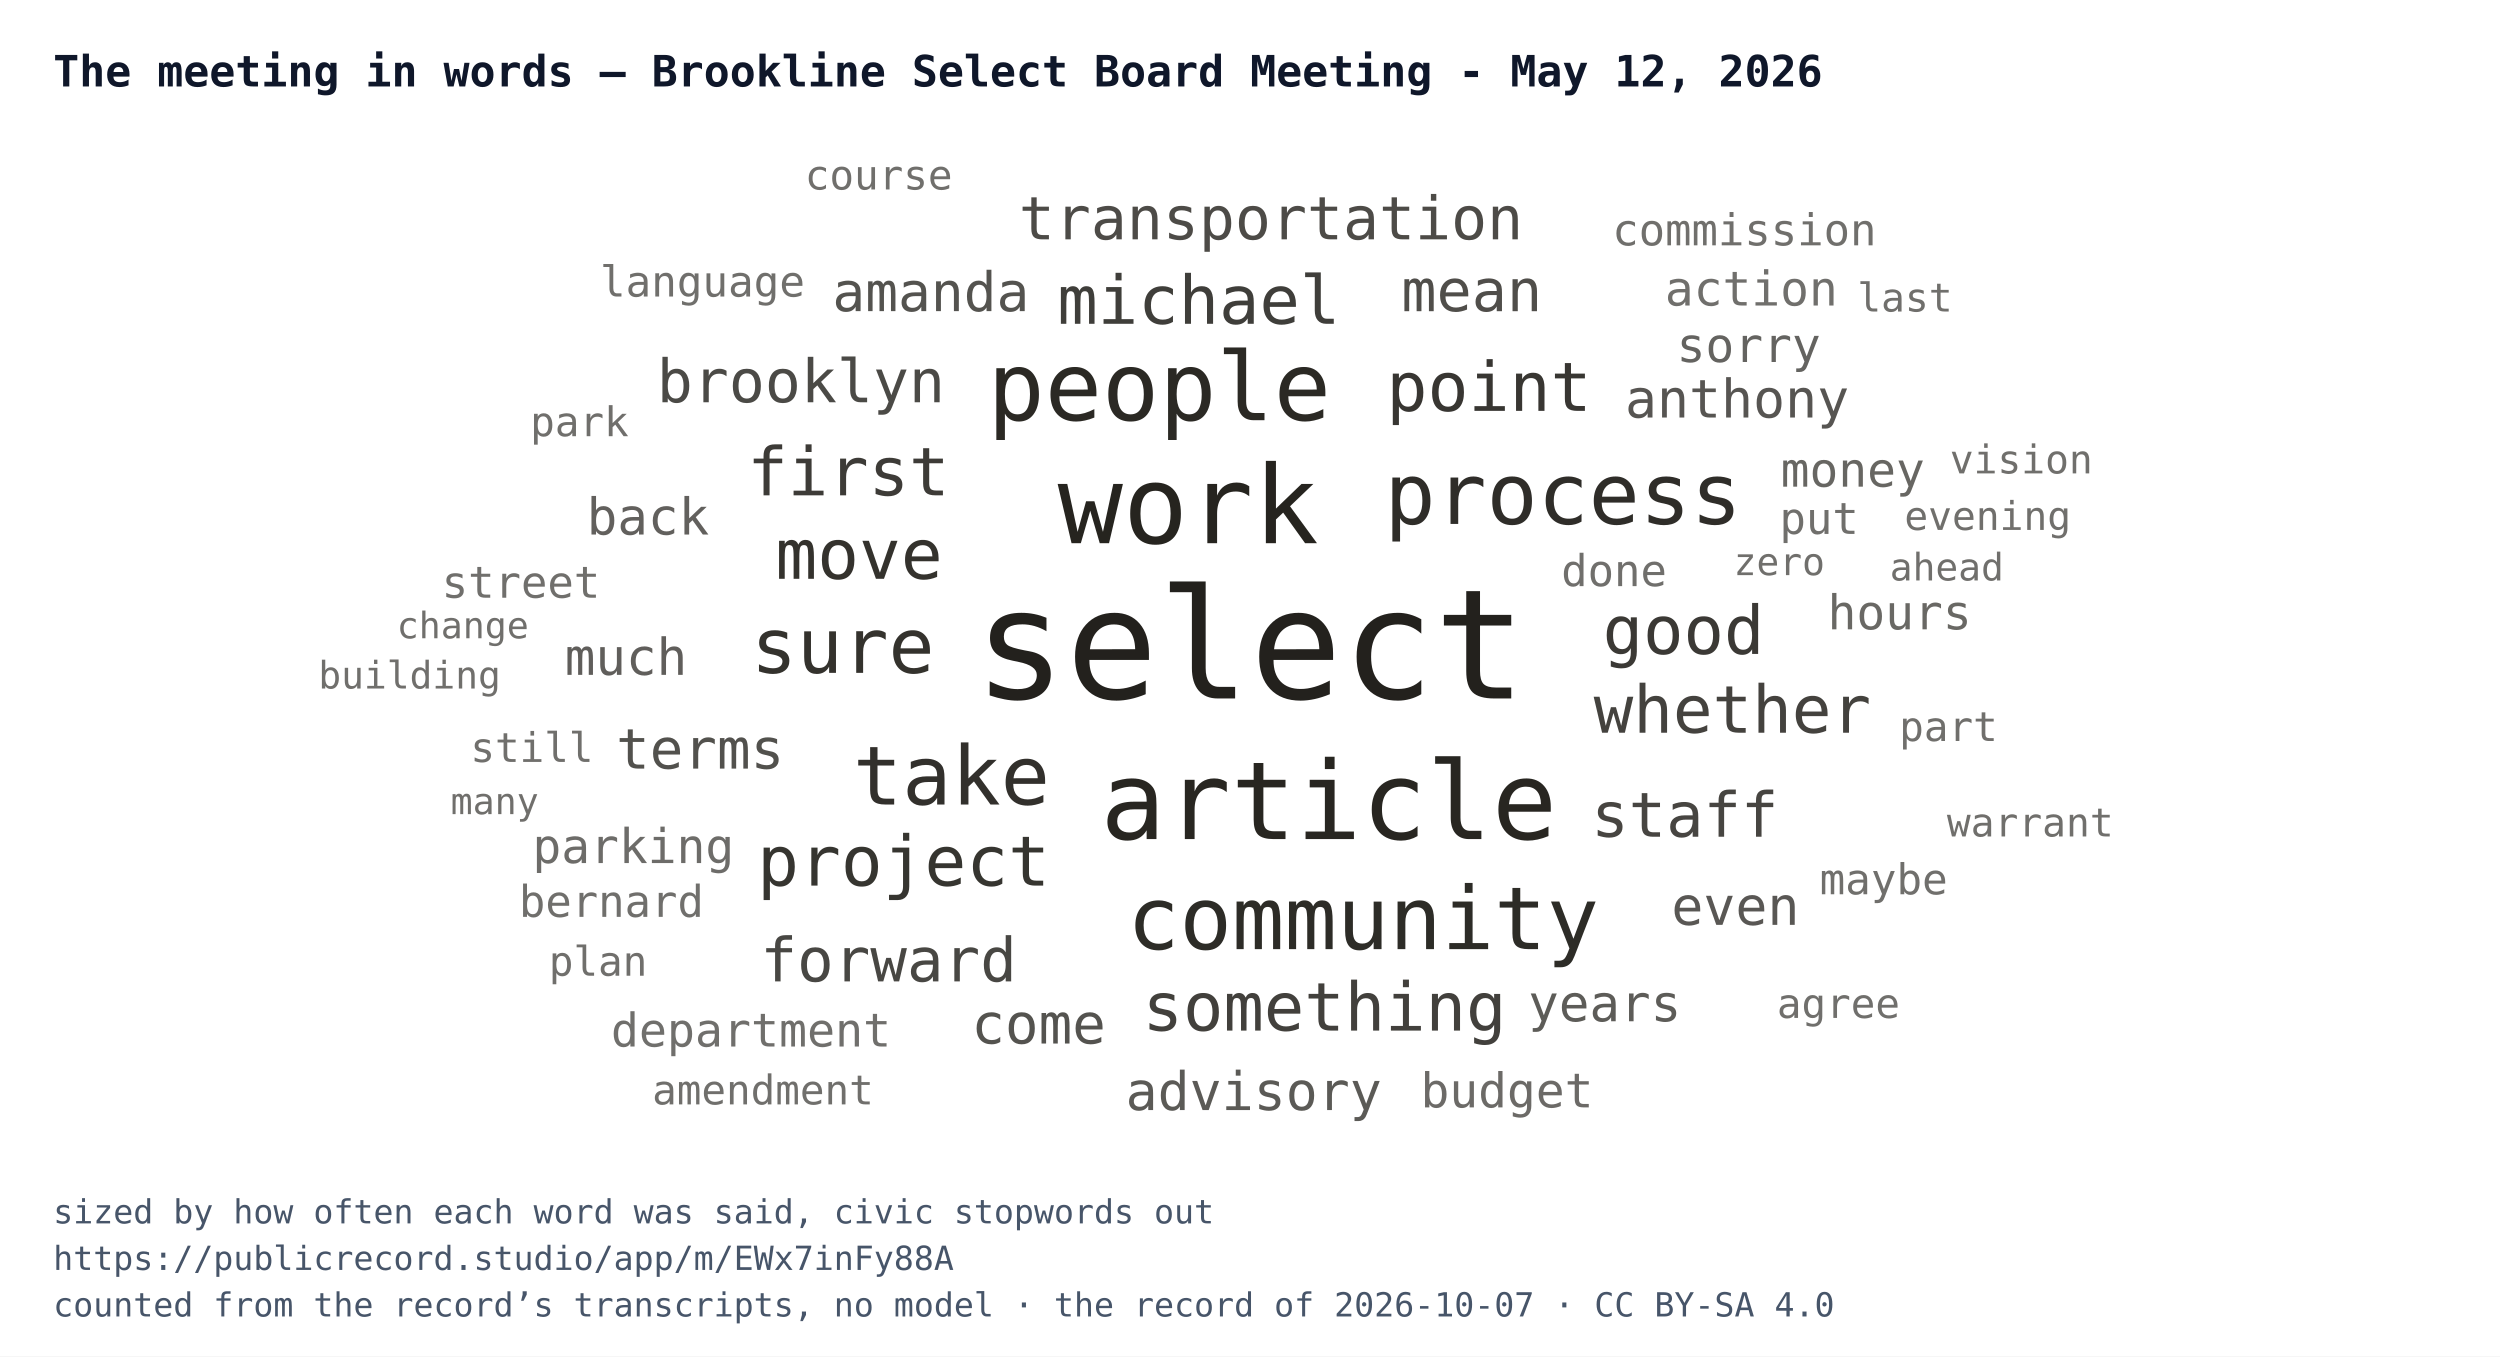
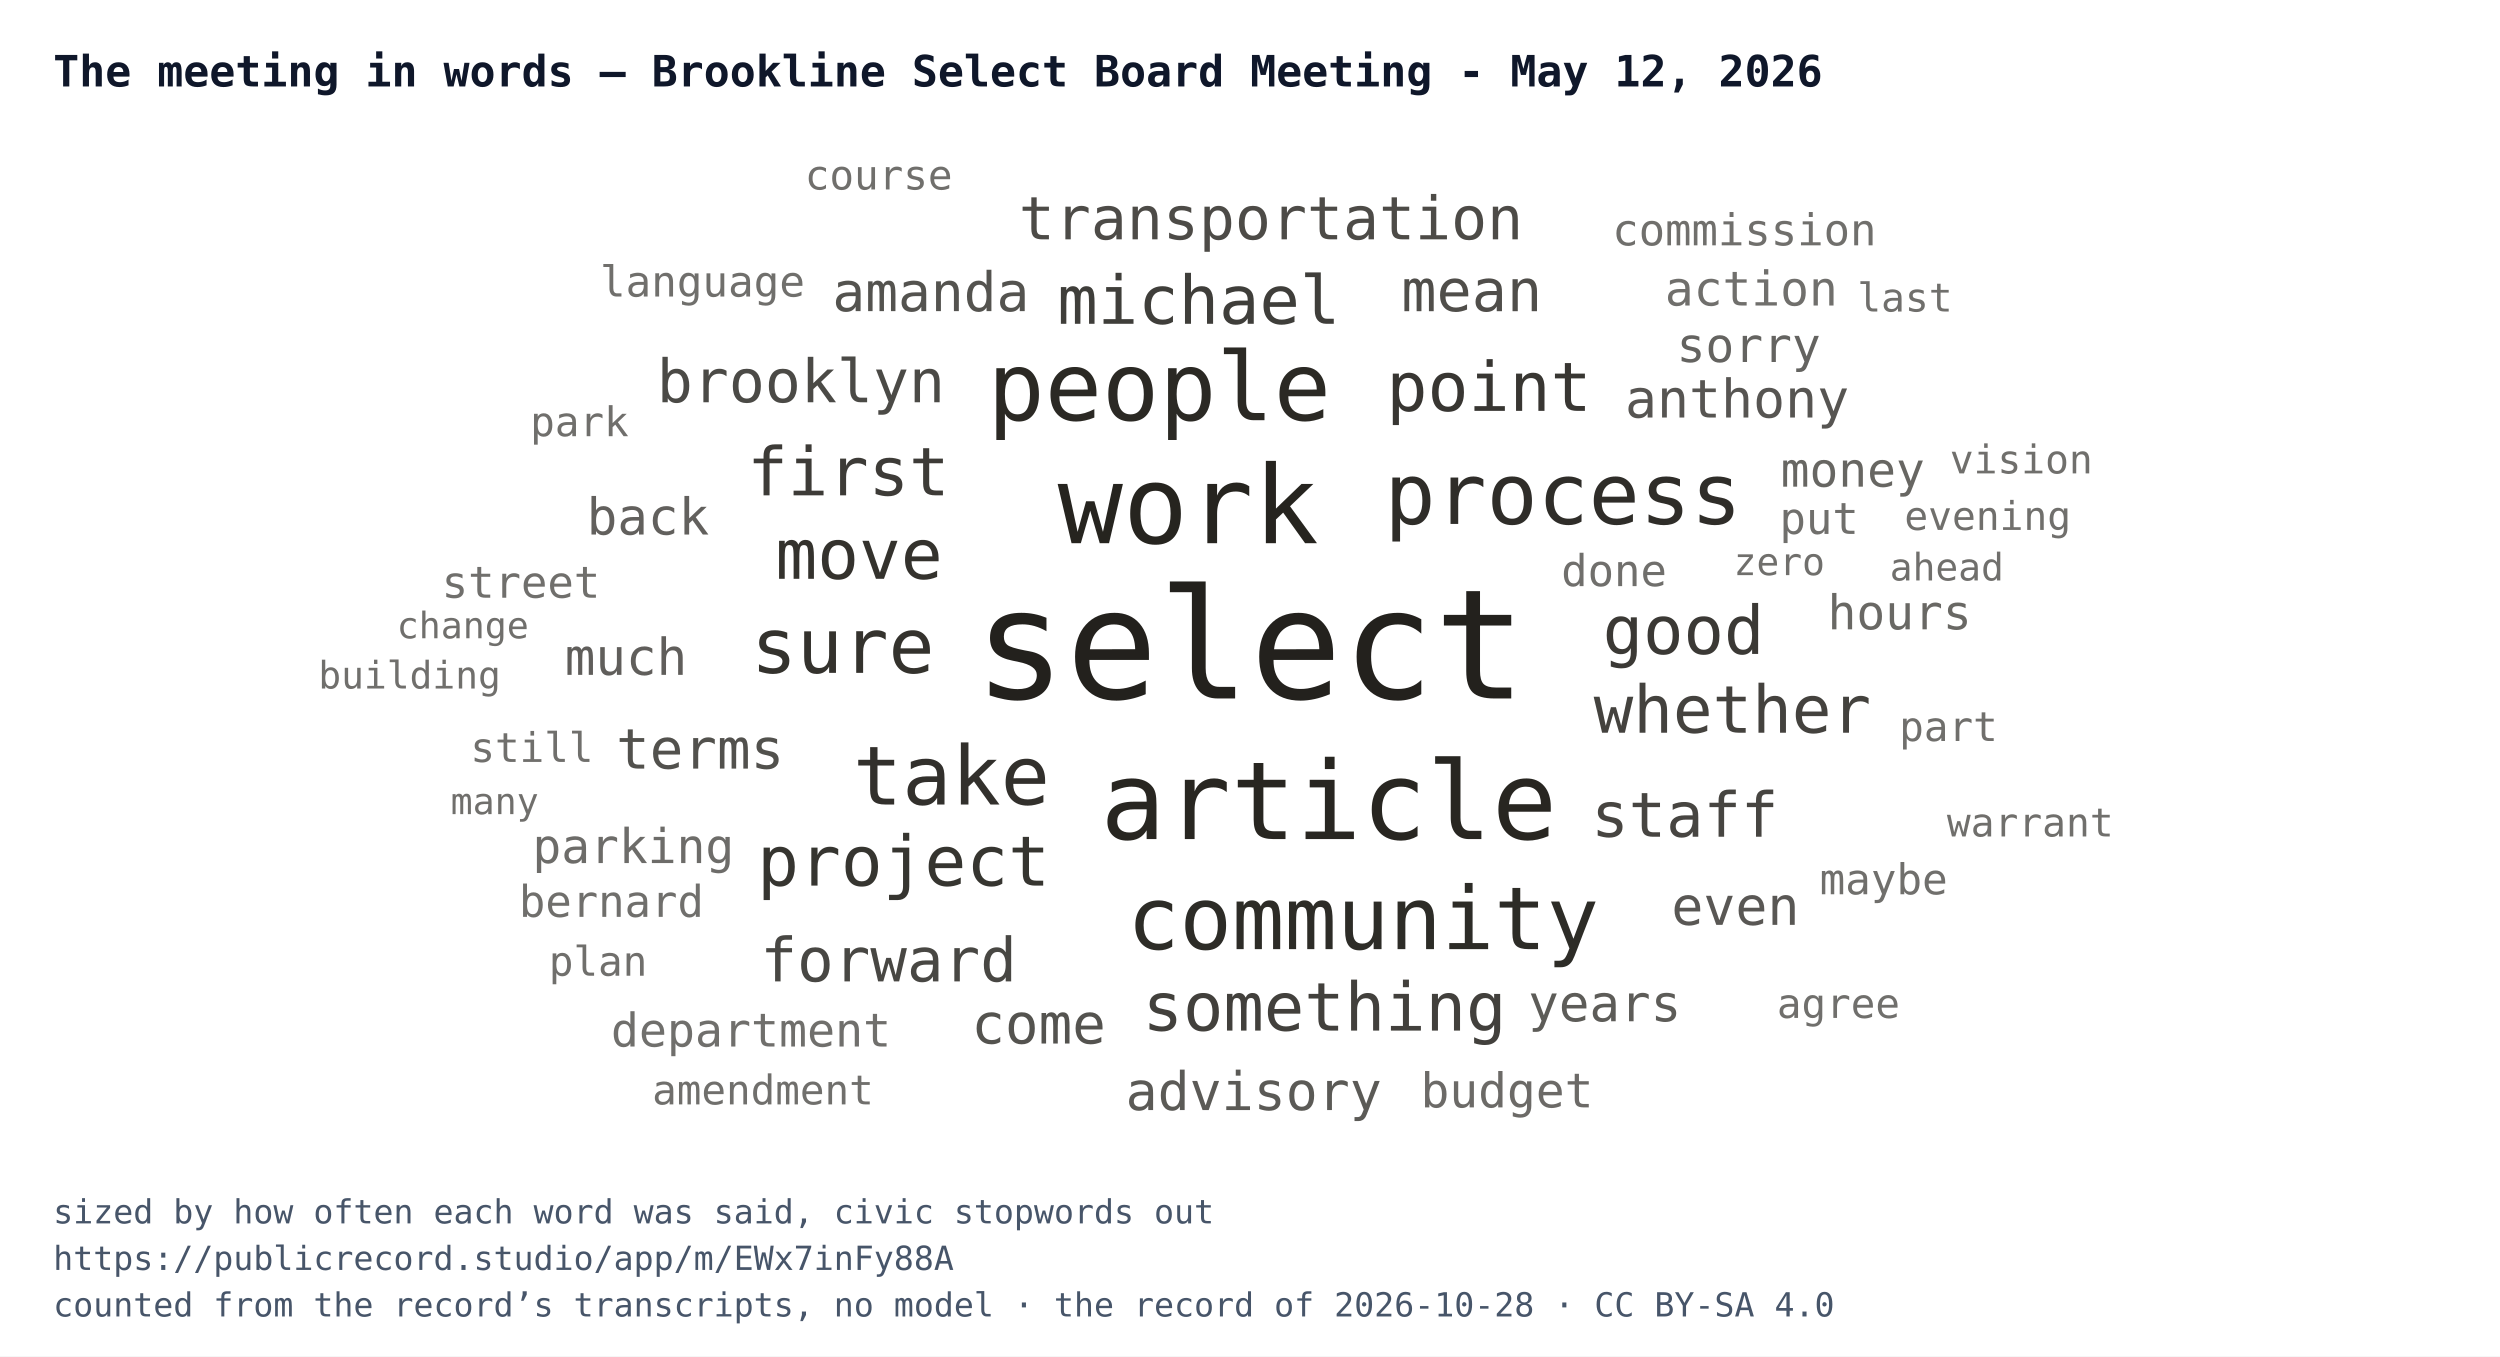
<svg xmlns="http://www.w3.org/2000/svg" width="752" height="408" viewBox="0 0 752 408" font-family="IBM Plex Mono, Menlo, Consolas, monospace">
  <rect width="752" height="408" fill="#ffffff" />
  <text x="16" y="26" font-size="13" font-weight="700" fill="#0f172a">The meeting in words — Brookline Select Board Meeting - May 12, 2026</text>
  <svg x="16" y="44" width="720" height="300" viewBox="0 0 720 300">
    <a href="https://publicrecord.studio/app/m/EWx7inFy88A#t849" aria-label="select — 155 mentions">
      <text x="360" y="166.1" text-anchor="middle" font-size="46" fill="#191712" fill-opacity="0.95">select</text>
    </a>
    <a href="https://publicrecord.studio/app/m/EWx7inFy88A#t1569" aria-label="work — 101 mentions">
      <text x="341.4" y="119.4" text-anchor="middle" font-size="32.6" fill="#191712" fill-opacity="0.94">work</text>
    </a>
    <a href="https://publicrecord.studio/app/m/EWx7inFy88A#t3623" aria-label="article — 101 mentions">
      <text x="383.7" y="208.4" text-anchor="middle" font-size="32.6" fill="#191712" fill-opacity="0.93">article</text>
    </a>
    <a href="https://publicrecord.studio/app/m/EWx7inFy88A#t1307" aria-label="people — 87 mentions">
      <text x="332.7" y="82.4" text-anchor="middle" font-size="28.6" fill="#191712" fill-opacity="0.92">people</text>
    </a>
    <a href="https://publicrecord.studio/app/m/EWx7inFy88A#t1309" aria-label="community — 79 mentions">
      <text x="394" y="241.5" text-anchor="middle" font-size="26.2" fill="#191712" fill-opacity="0.91">community</text>
    </a>
    <a href="https://publicrecord.studio/app/m/EWx7inFy88A#t2904" aria-label="process — 77 mentions">
      <text x="454.2" y="113.6" text-anchor="middle" font-size="25.5" fill="#191712" fill-opacity="0.90">process</text>
    </a>
    <a href="https://publicrecord.studio/app/m/EWx7inFy88A#t1113" aria-label="take — 74 mentions">
      <text x="270.2" y="198" text-anchor="middle" font-size="24.6" fill="#191712" fill-opacity="0.89">take</text>
    </a>
    <a href="https://publicrecord.studio/app/m/EWx7inFy88A#t1459" aria-label="sure — 69 mentions">
      <text x="237.5" y="158.4" text-anchor="middle" font-size="22.9" fill="#191712" fill-opacity="0.88">sure</text>
    </a>
    <a href="https://publicrecord.studio/app/m/EWx7inFy88A#t1111" aria-label="move — 63 mentions">
      <text x="242.4" y="130.1" text-anchor="middle" font-size="20.9" fill="#191712" fill-opacity="0.88">move</text>
    </a>
    <a href="https://publicrecord.studio/app/m/EWx7inFy88A#t3057" aria-label="project — 63 mentions">
      <text x="255.8" y="222.4" text-anchor="middle" font-size="20.9" fill="#191712" fill-opacity="0.87">project</text>
    </a>
    <a href="https://publicrecord.studio/app/m/EWx7inFy88A#t1725" aria-label="point — 62 mentions">
      <text x="431.9" y="79.6" text-anchor="middle" font-size="20.5" fill="#191712" fill-opacity="0.86">point</text>
    </a>
    <a href="https://publicrecord.studio/app/m/EWx7inFy88A#t847" aria-label="good — 61 mentions">
      <text x="490.4" y="152.7" text-anchor="middle" font-size="20.2" fill="#191712" fill-opacity="0.85">good</text>
    </a>
    <a href="https://publicrecord.studio/app/m/EWx7inFy88A#t884" aria-label="first — 61 mentions">
      <text x="239.2" y="105" text-anchor="middle" font-size="20.2" fill="#191712" fill-opacity="0.84">first</text>
    </a>
    <a href="https://publicrecord.studio/app/m/EWx7inFy88A#t1224" aria-label="michael — 61 mentions">
      <text x="344.6" y="53.4" text-anchor="middle" font-size="20.2" fill="#191712" fill-opacity="0.83">michael</text>
    </a>
    <a href="https://publicrecord.studio/app/m/EWx7inFy88A#t1523" aria-label="something — 61 mentions">
      <text x="382.4" y="266" text-anchor="middle" font-size="20.2" fill="#191712" fill-opacity="0.82">something</text>
    </a>
    <a href="https://publicrecord.studio/app/m/EWx7inFy88A#t1471" aria-label="whether — 60 mentions">
      <text x="505.1" y="176.4" text-anchor="middle" font-size="19.8" fill="#191712" fill-opacity="0.81">whether</text>
    </a>
    <a href="https://publicrecord.studio/app/m/EWx7inFy88A#t1371" aria-label="staff — 57 mentions">
      <text x="490.8" y="207.7" text-anchor="middle" font-size="18.7" fill="#191712" fill-opacity="0.80">staff</text>
    </a>
    <a href="https://publicrecord.studio/app/m/EWx7inFy88A#t1215" aria-label="forward — 56 mentions">
      <text x="251.3" y="251.2" text-anchor="middle" font-size="18.3" fill="#191712" fill-opacity="0.79">forward</text>
    </a>
    <a href="https://publicrecord.studio/app/m/EWx7inFy88A#t960" aria-label="brooklyn — 55 mentions">
      <text x="224.9" y="77" text-anchor="middle" font-size="18" fill="#191712" fill-opacity="0.78">brooklyn</text>
    </a>
    <a href="https://publicrecord.studio/app/m/EWx7inFy88A#t2902" aria-label="transportation — 55 mentions">
      <text x="366.3" y="28" text-anchor="middle" font-size="18" fill="#191712" fill-opacity="0.77">transportation</text>
    </a>
    <a href="https://publicrecord.studio/app/m/EWx7inFy88A#t855" aria-label="mean — 54 mentions">
      <text x="426.7" y="49.6" text-anchor="middle" font-size="17.6" fill="#191712" fill-opacity="0.76">mean</text>
    </a>
    <a href="https://publicrecord.studio/app/m/EWx7inFy88A#t1461" aria-label="terms — 52 mentions">
      <text x="194.6" y="187.2" text-anchor="middle" font-size="16.8" fill="#191712" fill-opacity="0.75">terms</text>
    </a>
    <a href="https://publicrecord.studio/app/m/EWx7inFy88A#t2330" aria-label="come — 52 mentions">
      <text x="296.4" y="269.9" text-anchor="middle" font-size="16.8" fill="#191712" fill-opacity="0.74">come</text>
    </a>
    <a href="https://publicrecord.studio/app/m/EWx7inFy88A#t906" aria-label="amanda — 51 mentions">
      <text x="264" y="49.6" text-anchor="middle" font-size="16.4" fill="#191712" fill-opacity="0.74">amanda</text>
    </a>
    <a href="https://publicrecord.studio/app/m/EWx7inFy88A#t902" aria-label="anthony — 50 mentions">
      <text x="506.5" y="81.6" text-anchor="middle" font-size="16" fill="#191712" fill-opacity="0.73">anthony</text>
    </a>
    <a href="https://publicrecord.studio/app/m/EWx7inFy88A#t1206" aria-label="even — 50 mentions">
      <text x="506" y="234.2" text-anchor="middle" font-size="16" fill="#191712" fill-opacity="0.72">even</text>
    </a>
    <a href="https://publicrecord.studio/app/m/EWx7inFy88A#t2054" aria-label="advisory — 50 mentions">
      <text x="361.1" y="289.9" text-anchor="middle" font-size="16" fill="#191712" fill-opacity="0.71">advisory</text>
    </a>
    <a href="https://publicrecord.studio/app/m/EWx7inFy88A#t944" aria-label="years — 48 mentions">
      <text x="466.7" y="263.2" text-anchor="middle" font-size="15.3" fill="#191712" fill-opacity="0.70">years</text>
    </a>
    <a href="https://publicrecord.studio/app/m/EWx7inFy88A#t1184" aria-label="much — 48 mentions">
      <text x="172.3" y="159" text-anchor="middle" font-size="15.3" fill="#191712" fill-opacity="0.69">much</text>
    </a>
    <a href="https://publicrecord.studio/app/m/EWx7inFy88A#t1272" aria-label="back — 48 mentions">
      <text x="178.9" y="116.8" text-anchor="middle" font-size="15.3" fill="#191712" fill-opacity="0.68">back</text>
    </a>
    <a href="https://publicrecord.studio/app/m/EWx7inFy88A#t1262" aria-label="sorry — 46 mentions">
      <text x="510" y="64.9" text-anchor="middle" font-size="14.4" fill="#191712" fill-opacity="0.67">sorry</text>
    </a>
    <a href="https://publicrecord.studio/app/m/EWx7inFy88A#t2110" aria-label="money — 46 mentions">
      <text x="541.3" y="102.4" text-anchor="middle" font-size="14.4" fill="#191712" fill-opacity="0.66">money</text>
    </a>
    <a href="https://publicrecord.studio/app/m/EWx7inFy88A#t2332" aria-label="hours — 46 mentions">
      <text x="555.4" y="145.3" text-anchor="middle" font-size="14.4" fill="#191712" fill-opacity="0.65">hours</text>
    </a>
    <a href="https://publicrecord.studio/app/m/EWx7inFy88A#t2837" aria-label="budget — 46 mentions">
      <text x="437.3" y="289.1" text-anchor="middle" font-size="14.4" fill="#191712" fill-opacity="0.64">budget</text>
    </a>
    <a href="https://publicrecord.studio/app/m/EWx7inFy88A#t3431" aria-label="parking — 46 mentions">
      <text x="174.5" y="215.6" text-anchor="middle" font-size="14.4" fill="#191712" fill-opacity="0.63">parking</text>
    </a>
    <a href="https://publicrecord.studio/app/m/EWx7inFy88A#t3719" aria-label="action — 46 mentions">
      <text x="510.8" y="47.9" text-anchor="middle" font-size="14.4" fill="#191712" fill-opacity="0.62">action</text>
    </a>
    <a href="https://publicrecord.studio/app/m/EWx7inFy88A#t961" aria-label="department — 45 mentions">
      <text x="209.9" y="270.8" text-anchor="middle" font-size="14" fill="#191712" fill-opacity="0.62">department</text>
    </a>
    <a href="https://publicrecord.studio/app/m/EWx7inFy88A#t847" aria-label="bernard — 43 mentions">
      <text x="167.9" y="231.8" text-anchor="middle" font-size="13.2" fill="#191712" fill-opacity="0.62">bernard</text>
    </a>
    <a href="https://publicrecord.studio/app/m/EWx7inFy88A#t1001" aria-label="done — 43 mentions">
      <text x="469.5" y="132.3" text-anchor="middle" font-size="13.2" fill="#191712" fill-opacity="0.62">done</text>
    </a>
    <a href="https://publicrecord.studio/app/m/EWx7inFy88A#t1567" aria-label="put — 43 mentions">
      <text x="531.2" y="116.6" text-anchor="middle" font-size="13.2" fill="#191712" fill-opacity="0.62">put</text>
    </a>
    <a href="https://publicrecord.studio/app/m/EWx7inFy88A#t1810" aria-label="street — 43 mentions">
      <text x="140.7" y="135.8" text-anchor="middle" font-size="13.2" fill="#191712" fill-opacity="0.62">street</text>
    </a>
    <a href="https://publicrecord.studio/app/m/EWx7inFy88A#t4371" aria-label="commission — 43 mentions">
      <text x="508.7" y="29.8" text-anchor="middle" font-size="13.2" fill="#191712" fill-opacity="0.62">commission</text>
    </a>
    <a href="https://publicrecord.studio/app/m/EWx7inFy88A#t1385" aria-label="language — 42 mentions">
      <text x="195.3" y="45.2" text-anchor="middle" font-size="12.8" fill="#191712" fill-opacity="0.62">language</text>
    </a>
    <a href="https://publicrecord.studio/app/m/EWx7inFy88A#t2226" aria-label="maybe — 42 mentions">
      <text x="550.6" y="225" text-anchor="middle" font-size="12.8" fill="#191712" fill-opacity="0.62">maybe</text>
    </a>
    <a href="https://publicrecord.studio/app/m/EWx7inFy88A#t847" aria-label="still — 41 mentions">
      <text x="144" y="185.2" text-anchor="middle" font-size="12.3" fill="#191712" fill-opacity="0.62">still</text>
    </a>
    <a href="https://publicrecord.studio/app/m/EWx7inFy88A#t1545" aria-label="course — 41 mentions">
      <text x="248.3" y="13" text-anchor="middle" font-size="12.3" fill="#191712" fill-opacity="0.62">course</text>
    </a>
    <a href="https://publicrecord.studio/app/m/EWx7inFy88A#t1844" aria-label="part — 41 mentions">
      <text x="570.1" y="178.9" text-anchor="middle" font-size="12.3" fill="#191712" fill-opacity="0.62">part</text>
    </a>
    <a href="https://publicrecord.studio/app/m/EWx7inFy88A#t2216" aria-label="agree — 41 mentions">
      <text x="537" y="262.2" text-anchor="middle" font-size="12.3" fill="#191712" fill-opacity="0.62">agree</text>
    </a>
    <a href="https://publicrecord.studio/app/m/EWx7inFy88A#t2513" aria-label="amendment — 41 mentions">
      <text x="213.5" y="288.2" text-anchor="middle" font-size="12.3" fill="#191712" fill-opacity="0.62">amendment</text>
    </a>
    <a href="https://publicrecord.studio/app/m/EWx7inFy88A#t2575" aria-label="park — 41 mentions">
      <text x="158.3" y="87.2" text-anchor="middle" font-size="12.3" fill="#191712" fill-opacity="0.62">park</text>
    </a>
    <a href="https://publicrecord.studio/app/m/EWx7inFy88A#t2869" aria-label="plan — 41 mentions">
      <text x="163.9" y="249.5" text-anchor="middle" font-size="12.3" fill="#191712" fill-opacity="0.62">plan</text>
    </a>
    <a href="https://publicrecord.studio/app/m/EWx7inFy88A#t847" aria-label="evening — 40 mentions">
      <text x="581.9" y="115.4" text-anchor="middle" font-size="11.9" fill="#191712" fill-opacity="0.62">evening</text>
    </a>
    <a href="https://publicrecord.studio/app/m/EWx7inFy88A#t1529" aria-label="last — 40 mentions">
      <text x="557" y="49.7" text-anchor="middle" font-size="11.9" fill="#191712" fill-opacity="0.62">last</text>
    </a>
    <a href="https://publicrecord.studio/app/m/EWx7inFy88A#t2839" aria-label="vision — 40 mentions">
      <text x="592" y="98.4" text-anchor="middle" font-size="11.9" fill="#191712" fill-opacity="0.62">vision</text>
    </a>
    <a href="https://publicrecord.studio/app/m/EWx7inFy88A#t3616" aria-label="warrant — 40 mentions">
      <text x="594.7" y="207.6" text-anchor="middle" font-size="11.9" fill="#191712" fill-opacity="0.62">warrant</text>
    </a>
    <a href="https://publicrecord.studio/app/m/EWx7inFy88A#t1148" aria-label="zero — 39 mentions">
      <text x="519.2" y="129" text-anchor="middle" font-size="11.4" fill="#191712" fill-opacity="0.62">zero</text>
    </a>
    <a href="https://publicrecord.studio/app/m/EWx7inFy88A#t1768" aria-label="ahead — 39 mentions">
      <text x="569.6" y="130.6" text-anchor="middle" font-size="11.4" fill="#191712" fill-opacity="0.62">ahead</text>
    </a>
    <a href="https://publicrecord.studio/app/m/EWx7inFy88A#t2292" aria-label="building — 39 mentions">
      <text x="107.2" y="163.1" text-anchor="middle" font-size="11.4" fill="#191712" fill-opacity="0.62">building</text>
    </a>
    <a href="https://publicrecord.studio/app/m/EWx7inFy88A#t1307" aria-label="many — 38 mentions">
      <text x="132.8" y="200.9" text-anchor="middle" font-size="11" fill="#191712" fill-opacity="0.62">many</text>
    </a>
    <a href="https://publicrecord.studio/app/m/EWx7inFy88A#t2497" aria-label="change — 38 mentions">
      <text x="123.2" y="148" text-anchor="middle" font-size="11" fill="#191712" fill-opacity="0.62">change</text>
    </a>
  </svg>
  <text x="16" y="368" font-size="10" fill="#475569">sized by how often each word was said, civic stopwords out</text>
  <text x="16" y="382" font-size="10" fill="#475569">https://publicrecord.studio/app/m/EWx7inFy88A</text>
-   <text x="16" y="396" font-size="10" fill="#475569">counted from the record’s transcripts, no model · the record of 2026-10-07 · CC BY-SA 4.0</text>
+   <text x="16" y="396" font-size="10" fill="#475569">counted from the record’s transcripts, no model · the record of 2026-10-28 · CC BY-SA 4.0</text>
</svg>
